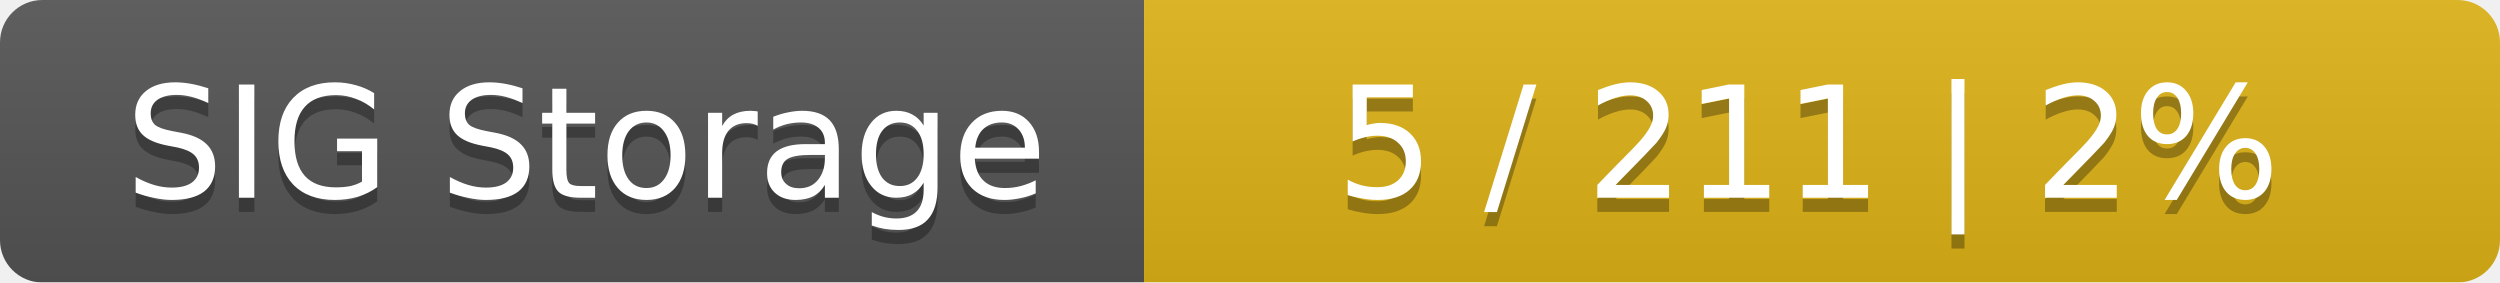
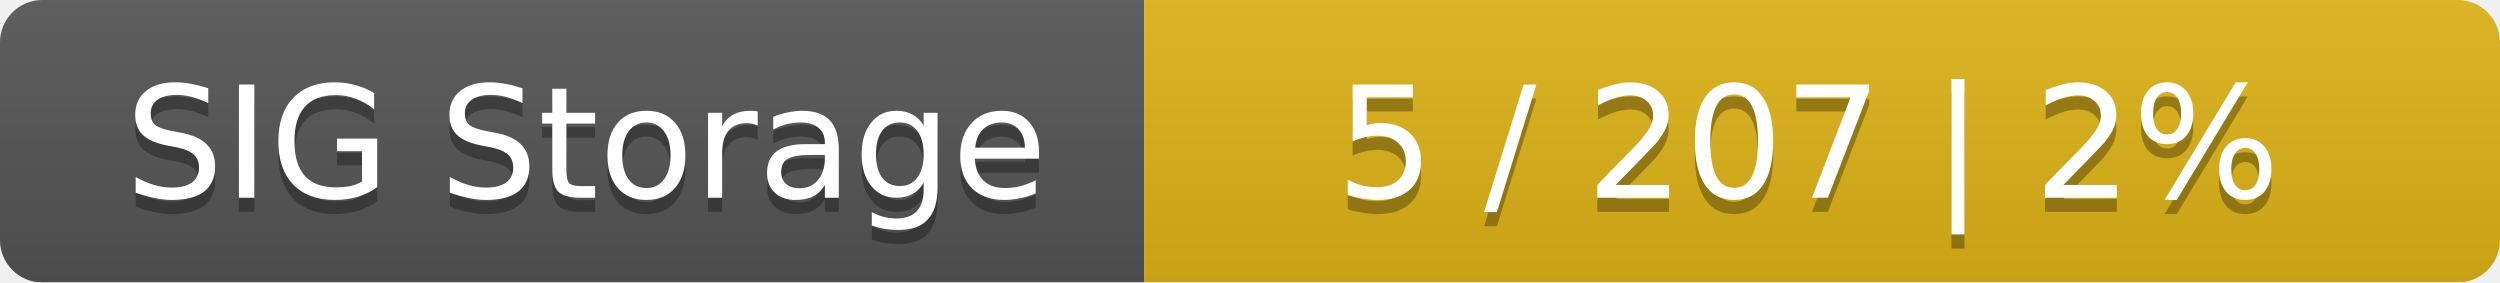
<svg xmlns="http://www.w3.org/2000/svg" width="177" height="20">
  <linearGradient id="smooth" x2="0" y2="100%">
    <stop offset="0" stop-color="#bbb" stop-opacity=".1" />
    <stop offset="1" stop-opacity=".1" />
  </linearGradient>
  <mask id="round">
    <rect width="177" height="20" rx="3" fill="#fff" />
  </mask>
  <g mask="url(#round)">
    <rect width="81" height="20" fill="#555" />
    <rect x="81" width="96" height="20" fill="#dfb317" />
    <rect width="177" height="20" fill="url(#smooth)" />
  </g>
  <g fill="#fff" text-anchor="middle" font-family="DejaVu Sans,Verdana,Geneva,sans-serif" font-size="11">
    <text x="41.5" y="15" fill="#010101" fill-opacity=".3">SIG Storage</text>
    <text x="41.5" y="14">SIG Storage</text>
-     <text x="128" y="15" fill="#010101" fill-opacity=".3">5 / 211    |    2%</text>
-     <text x="128" y="14">5 / 211    |    2%</text>
+     <text x="128" y="15" fill="#010101" fill-opacity=".3">5 / 207    |    2%</text>
+     <text x="128" y="14">5 / 207    |    2%</text>
  </g>
</svg>
